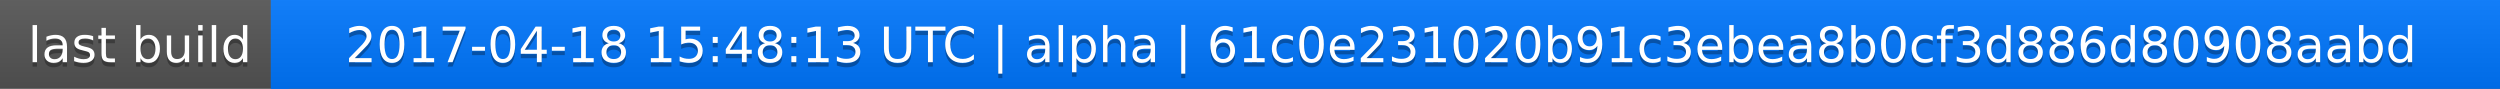
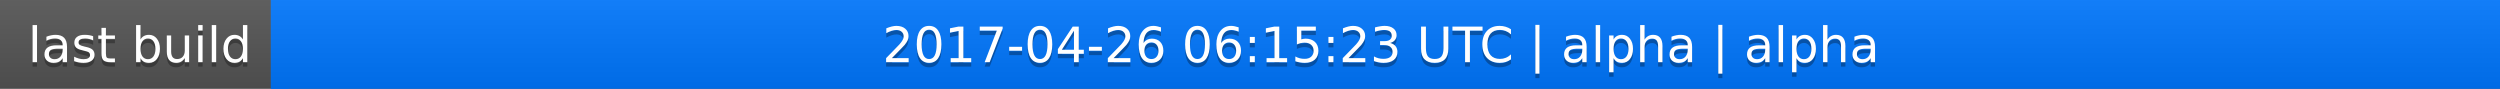
<svg xmlns="http://www.w3.org/2000/svg" width="563" height="20">
  <linearGradient id="a" x2="0" y2="100%">
    <stop offset="0" stop-color="#bbb" stop-opacity=".1" />
    <stop offset="1" stop-opacity=".1" />
  </linearGradient>
  <rect rx="0" width="563" height="20" fill="#555" />
  <rect rx="0" x="61" width="502" height="20" fill="#07f" />
  <path fill="#07f" d="M61 0h4v20h-4z" />
  <rect rx="0" width="563" height="20" fill="url(#a)" />
  <g fill="#fff" text-anchor="middle" font-family="DejaVu Sans,Verdana,Geneva,sans-serif" font-size="11">
    <text x="31.5" y="15" fill="#010101" fill-opacity=".3">last build</text>
    <text x="31.5" y="14">last build</text>
-     <text x="311" y="15" fill="#010101" fill-opacity=".3">2017-04-18 15:48:13 UTC | alpha | 61c0e231020b91c3ebea8b0cf3d886d80908aabd</text>
-     <text x="311" y="14">2017-04-18 15:48:13 UTC | alpha | 61c0e231020b91c3ebea8b0cf3d886d80908aabd</text>
+     <text x="311" y="15" fill="#010101" fill-opacity=".3">2017-04-26 06:15:23 UTC | alpha | alpha</text>
+     <text x="311" y="14">2017-04-26 06:15:23 UTC | alpha | alpha</text>
  </g>
</svg>
